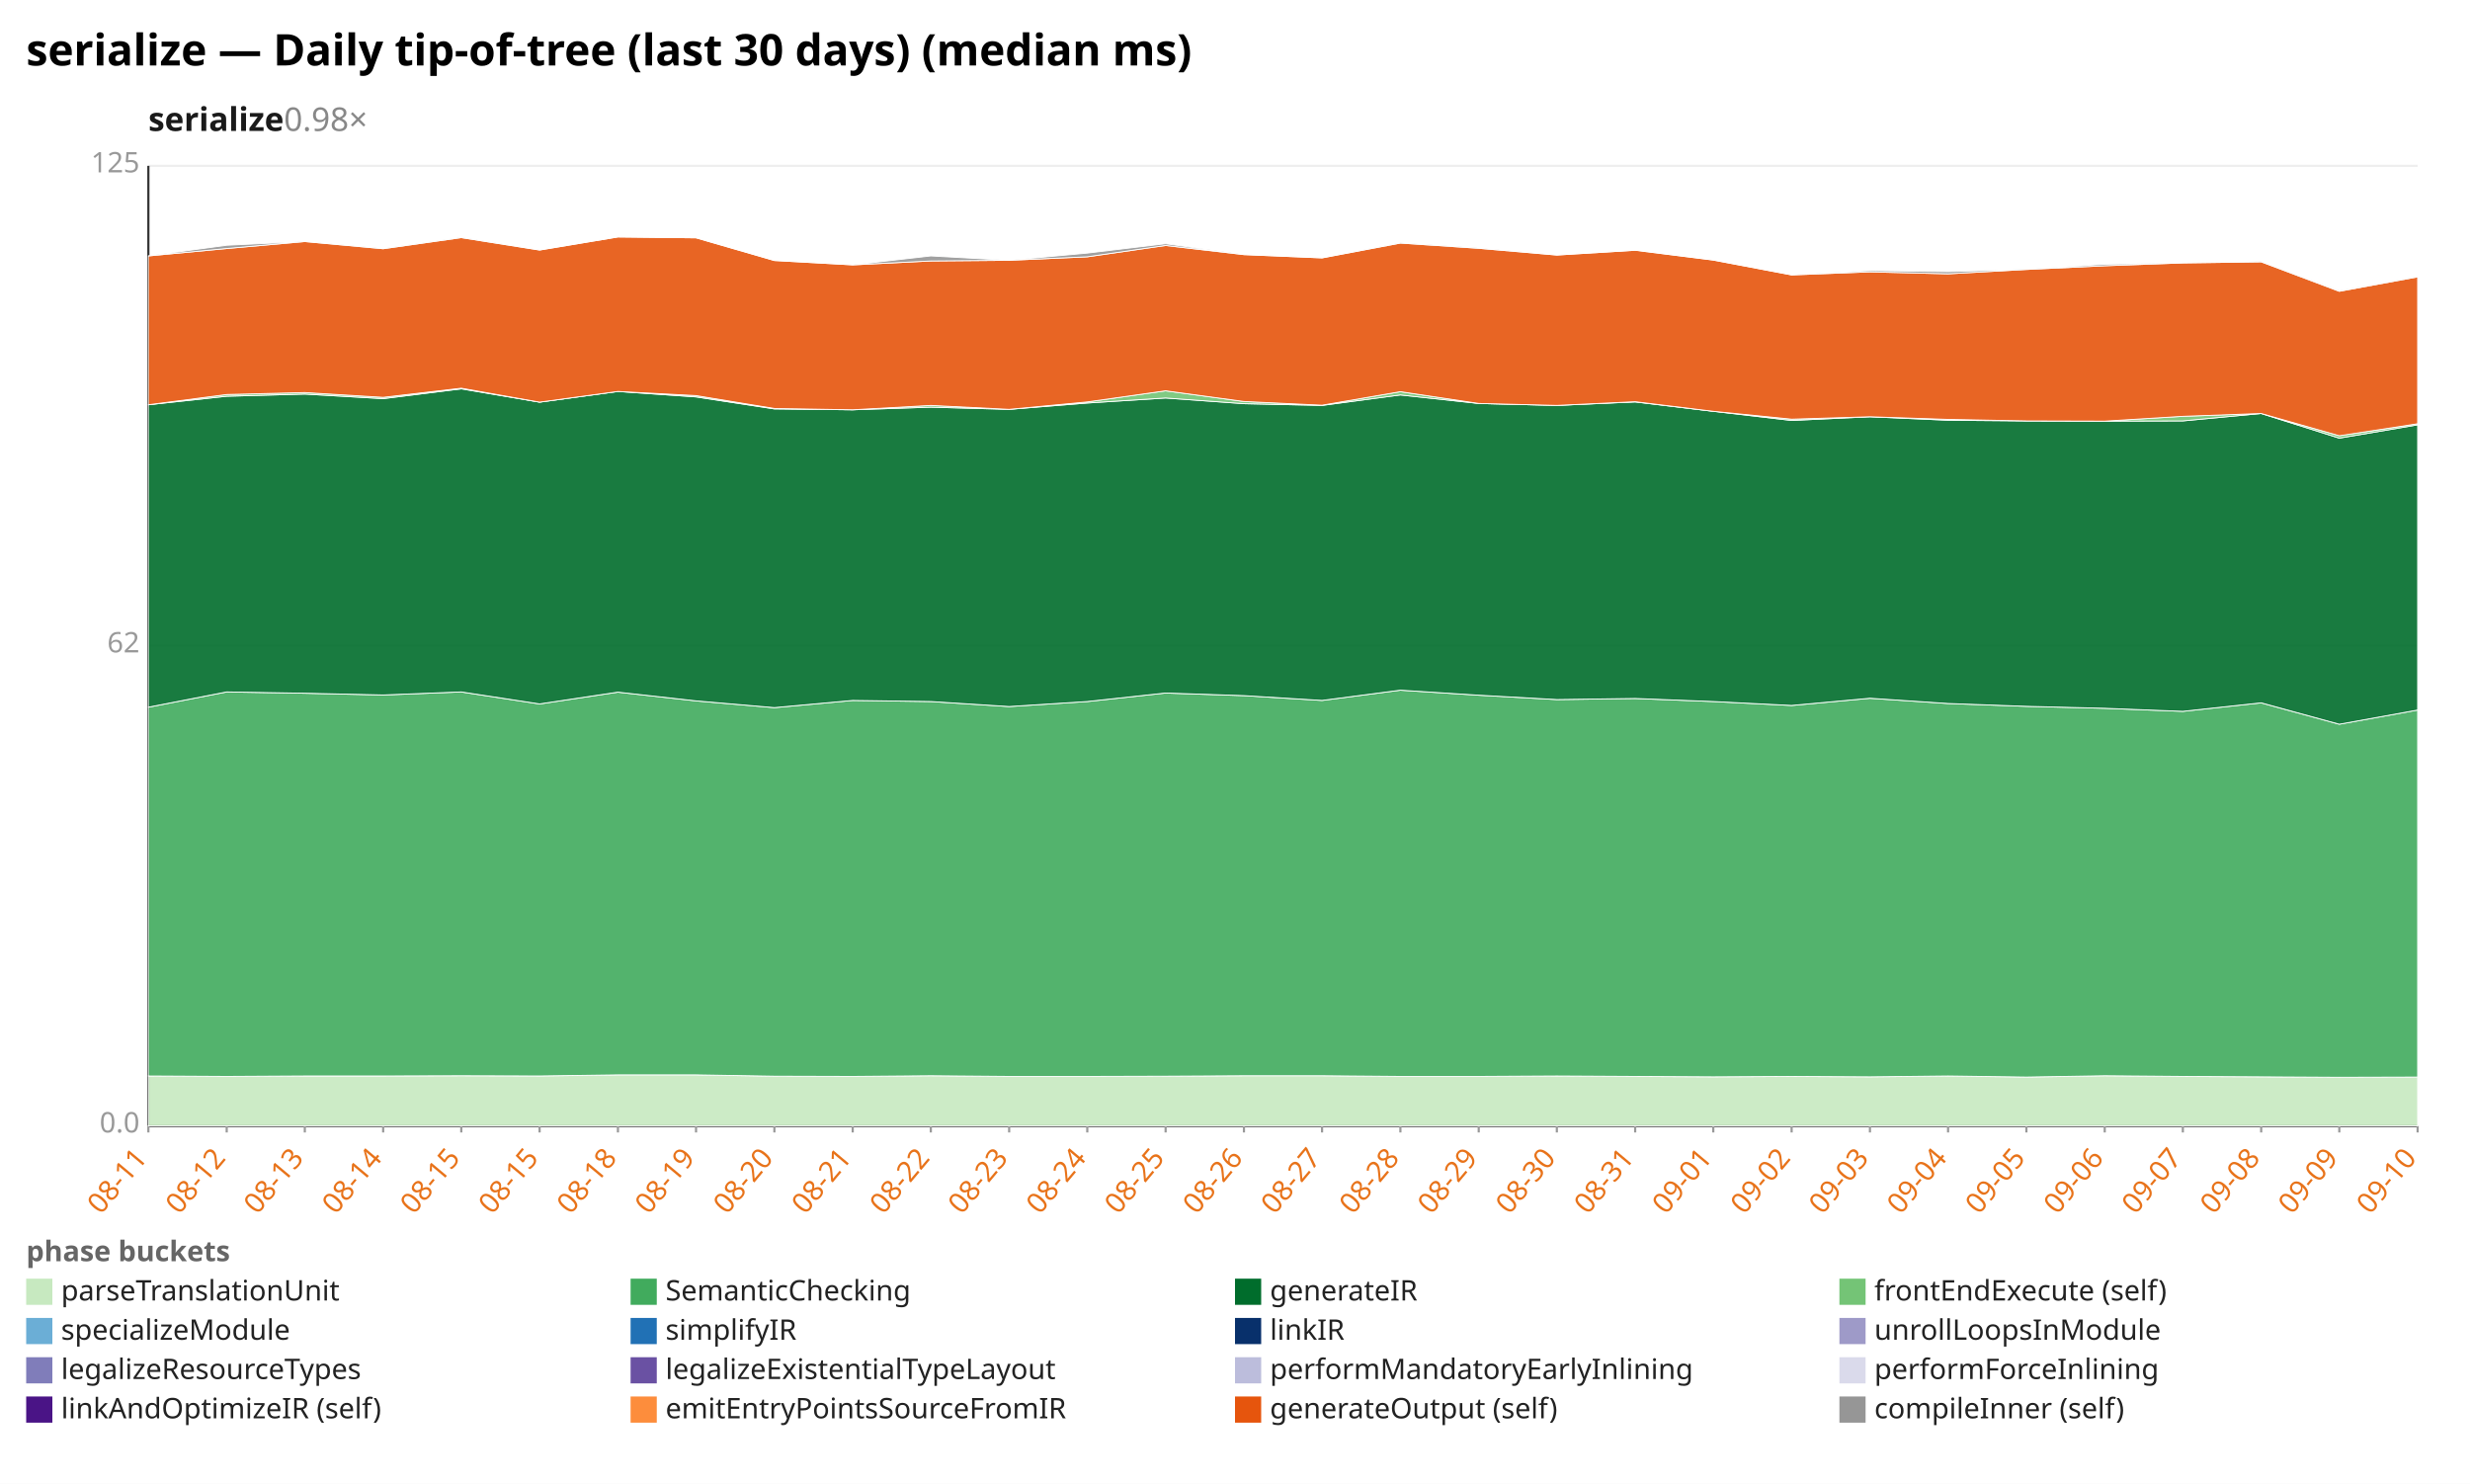
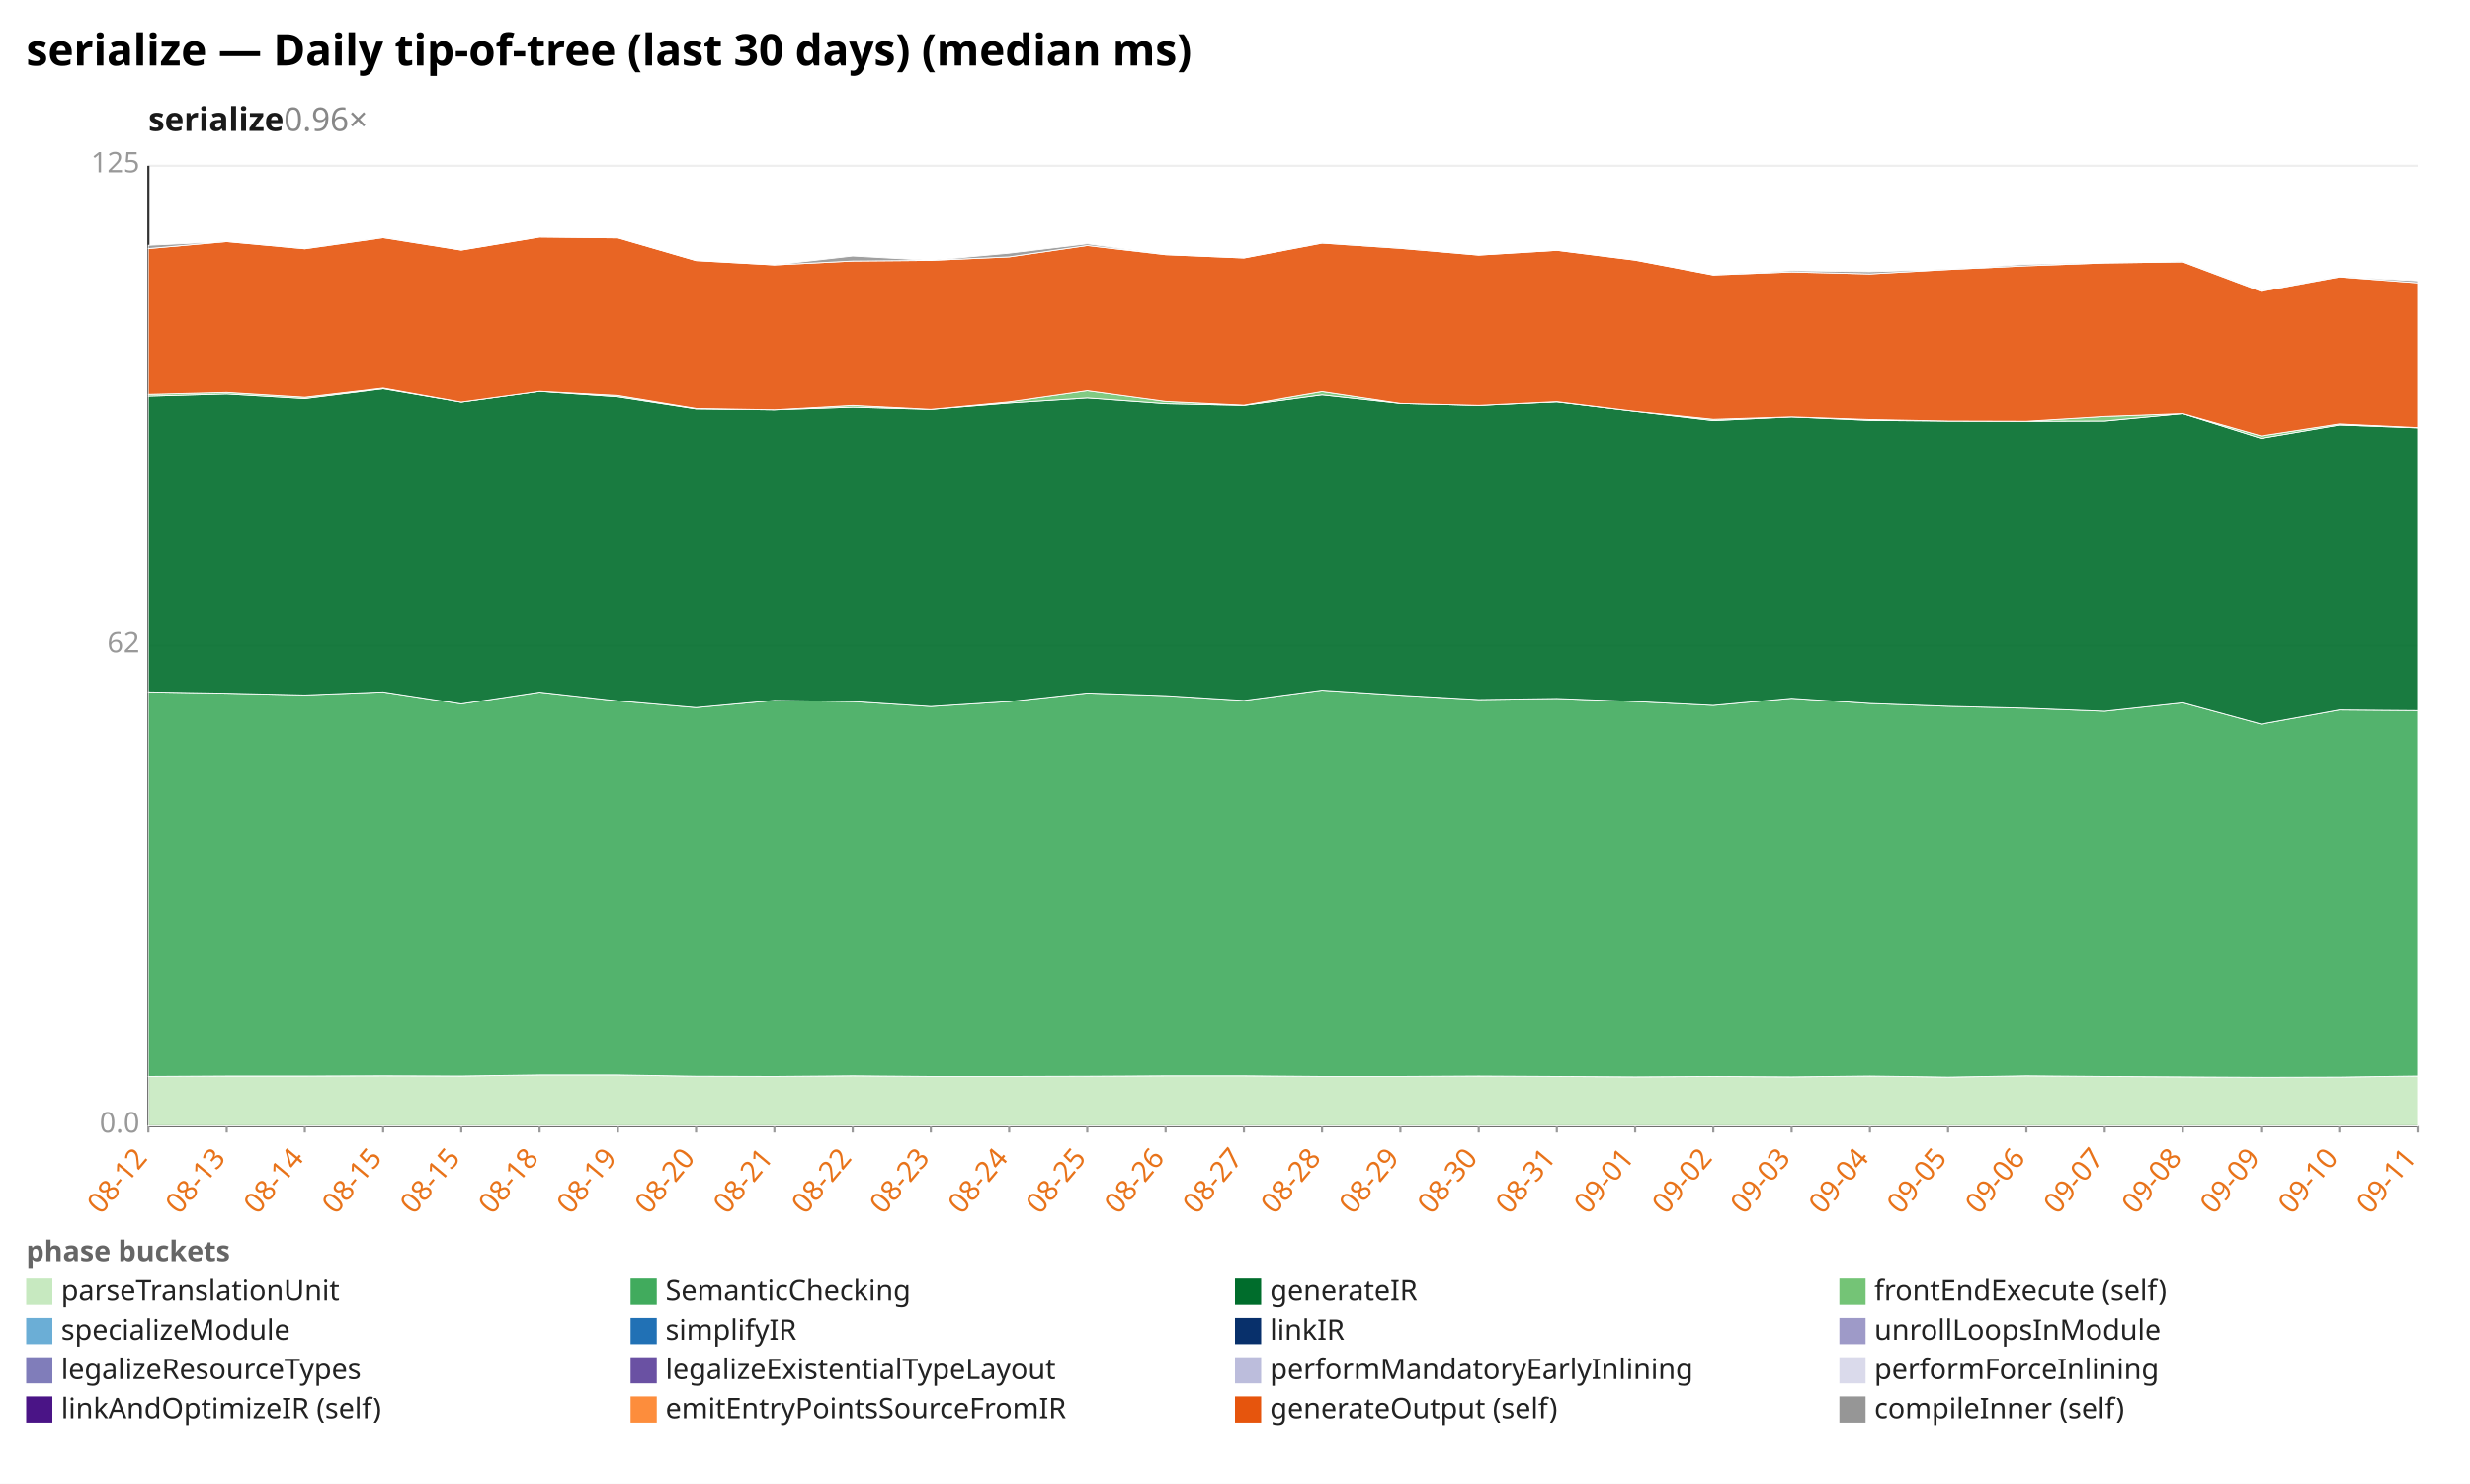
<svg xmlns="http://www.w3.org/2000/svg" width="1132" height="680" viewBox="0 0 1132 680" preserveAspectRatio="xMidYMid meet" font-family="sans-serif" font-size="13">
  <rect width="1132" height="680" fill="white" />
  <text x="12" y="30" font-size="20" font-weight="bold">serialize — Daily tip-of-tree (last 30 days) (median ms)</text>
-   <text x="68" y="60" font-size="15" font-weight="600" fill="#1a1a1a">serialize<tspan fill="#888" font-weight="400" text-decoration="none">  0.98×</tspan>
+   <text x="68" y="60" font-size="15" font-weight="600" fill="#1a1a1a">serialize<tspan fill="#888" font-weight="400" text-decoration="none">  0.96×</tspan>
  </text>
  <line x1="68.0" y1="516.0" x2="1108.0" y2="516.0" stroke="#eee" />
  <text x="64.0" y="519.0" text-anchor="end" fill="#999">0.0</text>
  <line x1="68.0" y1="296.0" x2="1108.0" y2="296.0" stroke="#eee" />
  <text x="64.0" y="299.0" text-anchor="end" fill="#999">62</text>
  <line x1="68.0" y1="76.0" x2="1108.0" y2="76.0" stroke="#eee" />
  <text x="64.0" y="79.0" text-anchor="end" fill="#999">125</text>
  <line x1="68.0" y1="76.0" x2="68.0" y2="516.0" stroke="#333" />
  <line x1="68.0" y1="516.0" x2="1108.0" y2="516.0" stroke="#333" />
  <line x1="68.0" y1="516.0" x2="68.0" y2="519.0" stroke="#999" />
-   <text x="68.0" y="531.0" text-anchor="end" fill="#e8731a" transform="rotate(-50 68.0 531.0)">08-11</text>
+   <text x="68.0" y="531.0" text-anchor="end" fill="#e8731a" transform="rotate(-50 68.0 531.0)">08-12</text>
  <line x1="103.9" y1="516.0" x2="103.9" y2="519.0" stroke="#999" />
-   <text x="103.9" y="531.0" text-anchor="end" fill="#e8731a" transform="rotate(-50 103.9 531.0)">08-12</text>
+   <text x="103.9" y="531.0" text-anchor="end" fill="#e8731a" transform="rotate(-50 103.9 531.0)">08-13</text>
  <line x1="139.7" y1="516.0" x2="139.7" y2="519.0" stroke="#999" />
-   <text x="139.7" y="531.0" text-anchor="end" fill="#e8731a" transform="rotate(-50 139.7 531.0)">08-13</text>
+   <text x="139.7" y="531.0" text-anchor="end" fill="#e8731a" transform="rotate(-50 139.7 531.0)">08-14</text>
  <line x1="175.6" y1="516.0" x2="175.6" y2="519.0" stroke="#999" />
-   <text x="175.6" y="531.0" text-anchor="end" fill="#e8731a" transform="rotate(-50 175.6 531.0)">08-14</text>
+   <text x="175.6" y="531.0" text-anchor="end" fill="#e8731a" transform="rotate(-50 175.6 531.0)">08-15</text>
  <line x1="211.4" y1="516.0" x2="211.4" y2="519.0" stroke="#999" />
  <text x="211.4" y="531.0" text-anchor="end" fill="#e8731a" transform="rotate(-50 211.4 531.0)">08-15</text>
  <line x1="247.3" y1="516.0" x2="247.3" y2="519.0" stroke="#999" />
-   <text x="247.3" y="531.0" text-anchor="end" fill="#e8731a" transform="rotate(-50 247.3 531.0)">08-15</text>
+   <text x="247.3" y="531.0" text-anchor="end" fill="#e8731a" transform="rotate(-50 247.3 531.0)">08-18</text>
  <line x1="283.2" y1="516.0" x2="283.2" y2="519.0" stroke="#999" />
-   <text x="283.2" y="531.0" text-anchor="end" fill="#e8731a" transform="rotate(-50 283.2 531.0)">08-18</text>
+   <text x="283.2" y="531.0" text-anchor="end" fill="#e8731a" transform="rotate(-50 283.2 531.0)">08-19</text>
  <line x1="319.0" y1="516.0" x2="319.0" y2="519.0" stroke="#999" />
-   <text x="319.0" y="531.0" text-anchor="end" fill="#e8731a" transform="rotate(-50 319.0 531.0)">08-19</text>
+   <text x="319.0" y="531.0" text-anchor="end" fill="#e8731a" transform="rotate(-50 319.0 531.0)">08-20</text>
  <line x1="354.9" y1="516.0" x2="354.9" y2="519.0" stroke="#999" />
-   <text x="354.9" y="531.0" text-anchor="end" fill="#e8731a" transform="rotate(-50 354.9 531.0)">08-20</text>
+   <text x="354.9" y="531.0" text-anchor="end" fill="#e8731a" transform="rotate(-50 354.9 531.0)">08-21</text>
  <line x1="390.8" y1="516.0" x2="390.8" y2="519.0" stroke="#999" />
-   <text x="390.8" y="531.0" text-anchor="end" fill="#e8731a" transform="rotate(-50 390.8 531.0)">08-21</text>
+   <text x="390.8" y="531.0" text-anchor="end" fill="#e8731a" transform="rotate(-50 390.8 531.0)">08-22</text>
  <line x1="426.6" y1="516.0" x2="426.6" y2="519.0" stroke="#999" />
-   <text x="426.6" y="531.0" text-anchor="end" fill="#e8731a" transform="rotate(-50 426.6 531.0)">08-22</text>
+   <text x="426.6" y="531.0" text-anchor="end" fill="#e8731a" transform="rotate(-50 426.6 531.0)">08-23</text>
  <line x1="462.5" y1="516.0" x2="462.5" y2="519.0" stroke="#999" />
-   <text x="462.5" y="531.0" text-anchor="end" fill="#e8731a" transform="rotate(-50 462.5 531.0)">08-23</text>
+   <text x="462.5" y="531.0" text-anchor="end" fill="#e8731a" transform="rotate(-50 462.5 531.0)">08-24</text>
  <line x1="498.3" y1="516.0" x2="498.3" y2="519.0" stroke="#999" />
-   <text x="498.3" y="531.0" text-anchor="end" fill="#e8731a" transform="rotate(-50 498.3 531.0)">08-24</text>
+   <text x="498.3" y="531.0" text-anchor="end" fill="#e8731a" transform="rotate(-50 498.3 531.0)">08-25</text>
  <line x1="534.2" y1="516.0" x2="534.2" y2="519.0" stroke="#999" />
-   <text x="534.2" y="531.0" text-anchor="end" fill="#e8731a" transform="rotate(-50 534.2 531.0)">08-25</text>
+   <text x="534.2" y="531.0" text-anchor="end" fill="#e8731a" transform="rotate(-50 534.2 531.0)">08-26</text>
  <line x1="570.1" y1="516.0" x2="570.1" y2="519.0" stroke="#999" />
-   <text x="570.1" y="531.0" text-anchor="end" fill="#e8731a" transform="rotate(-50 570.1 531.0)">08-26</text>
+   <text x="570.1" y="531.0" text-anchor="end" fill="#e8731a" transform="rotate(-50 570.1 531.0)">08-27</text>
  <line x1="605.9" y1="516.0" x2="605.9" y2="519.0" stroke="#999" />
-   <text x="605.9" y="531.0" text-anchor="end" fill="#e8731a" transform="rotate(-50 605.9 531.0)">08-27</text>
+   <text x="605.9" y="531.0" text-anchor="end" fill="#e8731a" transform="rotate(-50 605.9 531.0)">08-28</text>
  <line x1="641.8" y1="516.0" x2="641.8" y2="519.0" stroke="#999" />
-   <text x="641.8" y="531.0" text-anchor="end" fill="#e8731a" transform="rotate(-50 641.8 531.0)">08-28</text>
+   <text x="641.8" y="531.0" text-anchor="end" fill="#e8731a" transform="rotate(-50 641.8 531.0)">08-29</text>
  <line x1="677.7" y1="516.0" x2="677.7" y2="519.0" stroke="#999" />
-   <text x="677.7" y="531.0" text-anchor="end" fill="#e8731a" transform="rotate(-50 677.7 531.0)">08-29</text>
+   <text x="677.7" y="531.0" text-anchor="end" fill="#e8731a" transform="rotate(-50 677.7 531.0)">08-30</text>
  <line x1="713.5" y1="516.0" x2="713.5" y2="519.0" stroke="#999" />
-   <text x="713.5" y="531.0" text-anchor="end" fill="#e8731a" transform="rotate(-50 713.5 531.0)">08-30</text>
+   <text x="713.5" y="531.0" text-anchor="end" fill="#e8731a" transform="rotate(-50 713.5 531.0)">08-31</text>
  <line x1="749.4" y1="516.0" x2="749.4" y2="519.0" stroke="#999" />
-   <text x="749.4" y="531.0" text-anchor="end" fill="#e8731a" transform="rotate(-50 749.4 531.0)">08-31</text>
+   <text x="749.4" y="531.0" text-anchor="end" fill="#e8731a" transform="rotate(-50 749.4 531.0)">09-01</text>
  <line x1="785.2" y1="516.0" x2="785.2" y2="519.0" stroke="#999" />
-   <text x="785.2" y="531.0" text-anchor="end" fill="#e8731a" transform="rotate(-50 785.2 531.0)">09-01</text>
+   <text x="785.2" y="531.0" text-anchor="end" fill="#e8731a" transform="rotate(-50 785.2 531.0)">09-02</text>
  <line x1="821.1" y1="516.0" x2="821.1" y2="519.0" stroke="#999" />
-   <text x="821.1" y="531.0" text-anchor="end" fill="#e8731a" transform="rotate(-50 821.1 531.0)">09-02</text>
+   <text x="821.1" y="531.0" text-anchor="end" fill="#e8731a" transform="rotate(-50 821.1 531.0)">09-03</text>
  <line x1="857.0" y1="516.0" x2="857.0" y2="519.0" stroke="#999" />
-   <text x="857.0" y="531.0" text-anchor="end" fill="#e8731a" transform="rotate(-50 857.0 531.0)">09-03</text>
+   <text x="857.0" y="531.0" text-anchor="end" fill="#e8731a" transform="rotate(-50 857.0 531.0)">09-04</text>
  <line x1="892.8" y1="516.0" x2="892.8" y2="519.0" stroke="#999" />
-   <text x="892.8" y="531.0" text-anchor="end" fill="#e8731a" transform="rotate(-50 892.8 531.0)">09-04</text>
+   <text x="892.8" y="531.0" text-anchor="end" fill="#e8731a" transform="rotate(-50 892.8 531.0)">09-05</text>
  <line x1="928.7" y1="516.0" x2="928.7" y2="519.0" stroke="#999" />
-   <text x="928.7" y="531.0" text-anchor="end" fill="#e8731a" transform="rotate(-50 928.7 531.0)">09-05</text>
+   <text x="928.7" y="531.0" text-anchor="end" fill="#e8731a" transform="rotate(-50 928.7 531.0)">09-06</text>
  <line x1="964.6" y1="516.0" x2="964.6" y2="519.0" stroke="#999" />
-   <text x="964.6" y="531.0" text-anchor="end" fill="#e8731a" transform="rotate(-50 964.6 531.0)">09-06</text>
+   <text x="964.6" y="531.0" text-anchor="end" fill="#e8731a" transform="rotate(-50 964.6 531.0)">09-07</text>
  <line x1="1000.4" y1="516.0" x2="1000.4" y2="519.0" stroke="#999" />
-   <text x="1000.4" y="531.0" text-anchor="end" fill="#e8731a" transform="rotate(-50 1000.4 531.0)">09-07</text>
+   <text x="1000.4" y="531.0" text-anchor="end" fill="#e8731a" transform="rotate(-50 1000.4 531.0)">09-08</text>
  <line x1="1036.3" y1="516.0" x2="1036.3" y2="519.0" stroke="#999" />
-   <text x="1036.3" y="531.0" text-anchor="end" fill="#e8731a" transform="rotate(-50 1036.3 531.0)">09-08</text>
+   <text x="1036.3" y="531.0" text-anchor="end" fill="#e8731a" transform="rotate(-50 1036.3 531.0)">09-09</text>
  <line x1="1072.1" y1="516.0" x2="1072.1" y2="519.0" stroke="#999" />
-   <text x="1072.1" y="531.0" text-anchor="end" fill="#e8731a" transform="rotate(-50 1072.1 531.0)">09-09</text>
+   <text x="1072.1" y="531.0" text-anchor="end" fill="#e8731a" transform="rotate(-50 1072.1 531.0)">09-10</text>
  <line x1="1108.0" y1="516.0" x2="1108.0" y2="519.0" stroke="#999" />
-   <text x="1108.0" y="531.0" text-anchor="end" fill="#e8731a" transform="rotate(-50 1108.0 531.0)">09-10</text>
-   <polygon points="68.0,493.1 103.9,493.3 139.7,493.1 175.6,493.1 211.4,493.0 247.3,493.1 283.2,492.6 319.0,492.6 354.9,493.2 390.8,493.3 426.6,493.0 462.5,493.3 498.3,493.3 534.2,493.2 570.1,493.0 605.9,493.0 641.8,493.3 677.7,493.3 713.5,493.1 749.4,493.3 785.2,493.5 821.1,493.3 857.0,493.5 892.8,493.1 928.7,493.6 964.6,493.0 1000.4,493.3 1036.3,493.5 1072.1,493.7 1108.0,493.6 1108.0,516.0 1072.1,516.0 1036.3,516.0 1000.4,516.0 964.6,516.0 928.7,516.0 892.8,516.0 857.0,516.0 821.1,516.0 785.2,516.0 749.4,516.0 713.5,516.0 677.7,516.0 641.8,516.0 605.9,516.0 570.1,516.0 534.2,516.0 498.3,516.0 462.5,516.0 426.6,516.0 390.8,516.0 354.9,516.0 319.0,516.0 283.2,516.0 247.3,516.0 211.4,516.0 175.6,516.0 139.7,516.0 103.9,516.0 68.0,516.0" fill="#c7e9c0" fill-opacity="0.9" stroke="#fff" stroke-width="0.4" />
-   <polygon points="68.0,324.1 103.9,317.1 139.7,317.7 175.6,318.5 211.4,317.1 247.3,322.6 283.2,317.2 319.0,321.2 354.9,324.3 390.8,321.0 426.6,321.5 462.5,323.8 498.3,321.5 534.2,317.6 570.1,318.8 605.9,321.0 641.8,316.3 677.7,318.6 713.5,320.6 749.4,320.1 785.2,321.5 821.1,323.3 857.0,320.0 892.8,322.4 928.7,323.7 964.6,324.6 1000.4,326.0 1036.3,322.1 1072.1,331.9 1108.0,325.4 1108.0,493.6 1072.1,493.7 1036.3,493.5 1000.4,493.3 964.6,493.0 928.7,493.6 892.8,493.1 857.0,493.5 821.1,493.3 785.2,493.5 749.4,493.3 713.5,493.1 677.7,493.3 641.8,493.3 605.9,493.0 570.1,493.0 534.2,493.2 498.3,493.3 462.5,493.3 426.6,493.0 390.8,493.3 354.9,493.2 319.0,492.6 283.2,492.6 247.3,493.1 211.4,493.0 175.6,493.1 139.7,493.1 103.9,493.3 68.0,493.1" fill="#41ab5d" fill-opacity="0.9" stroke="#fff" stroke-width="0.4" />
-   <polygon points="68.0,185.5 103.9,181.6 139.7,180.6 175.6,182.7 211.4,178.2 247.3,184.3 283.2,179.4 319.0,181.9 354.9,187.4 390.8,187.8 426.6,186.6 462.5,187.6 498.3,184.7 534.2,182.4 570.1,185.0 605.9,185.8 641.8,181.0 677.7,184.9 713.5,185.8 749.4,184.2 785.2,188.5 821.1,192.7 857.0,191.0 892.8,192.6 928.7,192.9 964.6,193.0 1000.4,192.9 1036.3,189.5 1072.1,200.8 1108.0,194.7 1108.0,325.4 1072.1,331.9 1036.3,322.1 1000.4,326.0 964.6,324.6 928.7,323.7 892.8,322.4 857.0,320.0 821.1,323.3 785.2,321.5 749.4,320.1 713.5,320.6 677.7,318.6 641.8,316.3 605.9,321.0 570.1,318.8 534.2,317.6 498.3,321.5 462.5,323.8 426.6,321.5 390.8,321.0 354.9,324.3 319.0,321.2 283.2,317.2 247.3,322.6 211.4,317.1 175.6,318.5 139.7,317.7 103.9,317.1 68.0,324.1" fill="#006d2c" fill-opacity="0.9" stroke="#fff" stroke-width="0.4" />
-   <polygon points="68.0,185.5 103.9,180.8 139.7,179.9 175.6,182.1 211.4,177.9 247.3,184.3 283.2,179.4 319.0,181.3 354.9,187.2 390.8,187.8 426.6,185.8 462.5,187.6 498.3,184.2 534.2,179.1 570.1,184.0 605.9,185.7 641.8,179.5 677.7,184.9 713.5,185.8 749.4,184.1 785.2,188.5 821.1,192.1 857.0,191.0 892.8,192.2 928.7,192.9 964.6,193.0 1000.4,190.8 1036.3,189.5 1072.1,199.7 1108.0,194.2 1108.0,194.7 1072.1,200.8 1036.3,189.5 1000.4,192.9 964.6,193.0 928.7,192.9 892.8,192.6 857.0,191.0 821.1,192.7 785.2,188.5 749.4,184.2 713.5,185.8 677.7,184.9 641.8,181.0 605.9,185.8 570.1,185.0 534.2,182.4 498.3,184.7 462.5,187.6 426.6,186.6 390.8,187.8 354.9,187.4 319.0,181.9 283.2,179.4 247.3,184.3 211.4,178.2 175.6,182.7 139.7,180.6 103.9,181.6 68.0,185.5" fill="#74c476" fill-opacity="0.9" stroke="#fff" stroke-width="0.4" />
-   <polygon points="68.0,117.3 103.9,113.9 139.7,110.7 175.6,114.0 211.4,108.9 247.3,114.6 283.2,108.6 319.0,109.0 354.9,119.4 390.8,121.4 426.6,119.6 462.5,119.3 498.3,117.7 534.2,112.5 570.1,116.7 605.9,118.2 641.8,111.4 677.7,113.8 713.5,116.9 749.4,114.7 785.2,119.2 821.1,126.0 857.0,124.6 892.8,125.5 928.7,123.5 964.6,121.8 1000.4,120.5 1036.3,120.0 1072.1,133.5 1108.0,126.9 1108.0,194.2 1072.1,199.7 1036.3,189.5 1000.4,190.8 964.6,193.0 928.7,192.9 892.8,192.2 857.0,191.0 821.1,192.1 785.2,188.5 749.4,184.1 713.5,185.8 677.7,184.9 641.8,179.5 605.9,185.7 570.1,184.0 534.2,179.1 498.3,184.2 462.5,187.6 426.6,185.8 390.8,187.8 354.9,187.2 319.0,181.3 283.2,179.4 247.3,184.3 211.4,177.9 175.6,182.1 139.7,179.9 103.9,180.8 68.0,185.5" fill="#e6550d" fill-opacity="0.9" stroke="#fff" stroke-width="0.4" />
-   <polygon points="68.0,117.3 103.9,112.4 139.7,110.7 175.6,113.9 211.4,108.8 247.3,114.6 283.2,108.6 319.0,109.0 354.9,119.4 390.8,121.4 426.6,117.3 462.5,119.3 498.3,116.0 534.2,111.7 570.1,116.7 605.9,118.2 641.8,111.3 677.7,113.7 713.5,116.9 749.4,114.7 785.2,119.2 821.1,126.0 857.0,124.0 892.8,124.5 928.7,123.4 964.6,121.1 1000.4,120.5 1036.3,119.9 1072.1,133.2 1108.0,126.8 1108.0,126.9 1072.1,133.5 1036.3,120.0 1000.4,120.5 964.6,121.8 928.7,123.5 892.8,125.5 857.0,124.6 821.1,126.0 785.2,119.2 749.4,114.7 713.5,116.9 677.7,113.8 641.8,111.4 605.9,118.2 570.1,116.7 534.2,112.5 498.3,117.7 462.5,119.3 426.6,119.6 390.8,121.4 354.9,119.4 319.0,109.0 283.2,108.6 247.3,114.6 211.4,108.9 175.6,114.0 139.7,110.7 103.9,113.9 68.0,117.3" fill="#969696" fill-opacity="0.9" stroke="#fff" stroke-width="0.4" />
+   <text x="1108.0" y="531.0" text-anchor="end" fill="#e8731a" transform="rotate(-50 1108.0 531.0)">09-11</text>
+   <polygon points="68.0,493.3 103.9,493.1 139.7,493.1 175.6,493.0 211.4,493.1 247.3,492.6 283.2,492.6 319.0,493.2 354.9,493.3 390.8,493.0 426.6,493.3 462.5,493.3 498.3,493.2 534.2,493.0 570.1,493.0 605.9,493.3 641.8,493.3 677.7,493.1 713.5,493.3 749.4,493.5 785.2,493.3 821.1,493.5 857.0,493.1 892.8,493.6 928.7,493.0 964.6,493.3 1000.4,493.5 1036.3,493.7 1072.1,493.6 1108.0,493.1 1108.0,516.0 1072.1,516.0 1036.3,516.0 1000.4,516.0 964.6,516.0 928.7,516.0 892.8,516.0 857.0,516.0 821.1,516.0 785.2,516.0 749.4,516.0 713.5,516.0 677.7,516.0 641.8,516.0 605.9,516.0 570.1,516.0 534.2,516.0 498.3,516.0 462.5,516.0 426.6,516.0 390.8,516.0 354.9,516.0 319.0,516.0 283.2,516.0 247.3,516.0 211.4,516.0 175.6,516.0 139.7,516.0 103.9,516.0 68.0,516.0" fill="#c7e9c0" fill-opacity="0.9" stroke="#fff" stroke-width="0.4" />
+   <polygon points="68.0,317.1 103.9,317.7 139.7,318.5 175.6,317.1 211.4,322.6 247.3,317.2 283.2,321.2 319.0,324.3 354.9,321.0 390.8,321.5 426.6,323.8 462.5,321.5 498.3,317.6 534.2,318.8 570.1,321.0 605.9,316.3 641.8,318.6 677.7,320.6 713.5,320.1 749.4,321.5 785.2,323.3 821.1,320.0 857.0,322.4 892.8,323.7 928.7,324.6 964.6,326.0 1000.4,322.1 1036.3,331.9 1072.1,325.4 1108.0,325.7 1108.0,493.1 1072.1,493.6 1036.3,493.7 1000.4,493.5 964.6,493.3 928.7,493.0 892.8,493.6 857.0,493.1 821.1,493.5 785.2,493.3 749.4,493.5 713.5,493.3 677.7,493.1 641.8,493.3 605.9,493.3 570.1,493.0 534.2,493.0 498.3,493.2 462.5,493.3 426.6,493.3 390.8,493.0 354.9,493.3 319.0,493.2 283.2,492.6 247.3,492.6 211.4,493.1 175.6,493.0 139.7,493.1 103.9,493.1 68.0,493.3" fill="#41ab5d" fill-opacity="0.9" stroke="#fff" stroke-width="0.4" />
+   <polygon points="68.0,181.6 103.9,180.6 139.7,182.7 175.6,178.2 211.4,184.3 247.3,179.4 283.2,181.9 319.0,187.4 354.9,187.8 390.8,186.6 426.6,187.6 462.5,184.7 498.3,182.4 534.2,185.0 570.1,185.8 605.9,181.0 641.8,184.9 677.7,185.8 713.5,184.2 749.4,188.5 785.2,192.7 821.1,191.0 857.0,192.6 892.8,192.9 928.7,193.0 964.6,192.9 1000.4,189.5 1036.3,200.8 1072.1,194.7 1108.0,196.0 1108.0,325.7 1072.1,325.4 1036.3,331.9 1000.4,322.1 964.6,326.0 928.7,324.6 892.8,323.7 857.0,322.4 821.1,320.0 785.2,323.3 749.4,321.5 713.5,320.1 677.7,320.6 641.8,318.6 605.9,316.3 570.1,321.0 534.2,318.8 498.3,317.6 462.5,321.5 426.6,323.8 390.8,321.5 354.9,321.0 319.0,324.3 283.2,321.2 247.3,317.2 211.4,322.6 175.6,317.1 139.7,318.5 103.9,317.7 68.0,317.1" fill="#006d2c" fill-opacity="0.9" stroke="#fff" stroke-width="0.4" />
+   <polygon points="68.0,180.8 103.9,179.9 139.7,182.1 175.6,177.9 211.4,184.3 247.3,179.4 283.2,181.3 319.0,187.2 354.9,187.8 390.8,185.8 426.6,187.6 462.5,184.2 498.3,179.1 534.2,184.0 570.1,185.7 605.9,179.5 641.8,184.9 677.7,185.8 713.5,184.1 749.4,188.5 785.2,192.1 821.1,191.0 857.0,192.2 892.8,192.9 928.7,193.0 964.6,190.8 1000.4,189.5 1036.3,199.7 1072.1,194.2 1108.0,195.9 1108.0,196.0 1072.1,194.7 1036.3,200.8 1000.4,189.5 964.6,192.9 928.7,193.0 892.8,192.9 857.0,192.6 821.1,191.0 785.2,192.7 749.4,188.5 713.5,184.2 677.7,185.8 641.8,184.9 605.9,181.0 570.1,185.8 534.2,185.0 498.3,182.4 462.5,184.7 426.6,187.6 390.8,186.6 354.9,187.8 319.0,187.4 283.2,181.9 247.3,179.4 211.4,184.3 175.6,178.2 139.7,182.7 103.9,180.6 68.0,181.6" fill="#74c476" fill-opacity="0.9" stroke="#fff" stroke-width="0.4" />
+   <polygon points="68.0,113.9 103.9,110.7 139.7,114.0 175.6,108.9 211.4,114.6 247.3,108.6 283.2,109.0 319.0,119.4 354.9,121.4 390.8,119.6 426.6,119.3 462.5,117.7 498.3,112.5 534.2,116.7 570.1,118.2 605.9,111.4 641.8,113.8 677.7,116.9 713.5,114.7 749.4,119.2 785.2,126.0 821.1,124.6 857.0,125.5 892.8,123.5 928.7,121.8 964.6,120.5 1000.4,120.0 1036.3,133.5 1072.1,126.9 1108.0,129.6 1108.0,195.9 1072.1,194.2 1036.3,199.7 1000.4,189.5 964.6,190.8 928.7,193.0 892.8,192.9 857.0,192.2 821.1,191.0 785.2,192.1 749.4,188.5 713.5,184.1 677.7,185.8 641.8,184.9 605.9,179.5 570.1,185.7 534.2,184.0 498.3,179.1 462.5,184.2 426.6,187.6 390.8,185.8 354.9,187.8 319.0,187.2 283.2,181.3 247.3,179.4 211.4,184.3 175.6,177.9 139.7,182.1 103.9,179.9 68.0,180.8" fill="#e6550d" fill-opacity="0.9" stroke="#fff" stroke-width="0.4" />
+   <polygon points="68.0,112.4 103.9,110.7 139.7,113.9 175.6,108.8 211.4,114.6 247.3,108.6 283.2,109.0 319.0,119.4 354.9,121.4 390.8,117.3 426.6,119.3 462.5,116.0 498.3,111.7 534.2,116.7 570.1,118.2 605.9,111.3 641.8,113.7 677.7,116.9 713.5,114.7 749.4,119.2 785.2,126.0 821.1,124.0 857.0,124.5 892.8,123.4 928.7,121.1 964.6,120.5 1000.4,119.9 1036.3,133.2 1072.1,126.8 1108.0,128.7 1108.0,129.6 1072.1,126.9 1036.3,133.5 1000.4,120.0 964.6,120.5 928.7,121.8 892.8,123.5 857.0,125.5 821.1,124.6 785.2,126.0 749.4,119.2 713.5,114.7 677.7,116.9 641.8,113.8 605.9,111.4 570.1,118.2 534.2,116.7 498.3,112.5 462.5,117.7 426.6,119.3 390.8,119.6 354.9,121.4 319.0,119.4 283.2,109.0 247.3,108.6 211.4,114.6 175.6,108.9 139.7,114.0 103.9,110.7 68.0,113.9" fill="#969696" fill-opacity="0.9" stroke="#fff" stroke-width="0.4" />
  <text x="12" y="578" fill="#666" font-weight="600">phase buckets</text>
  <rect x="12" y="586" width="12" height="12" fill="#c7e9c0" />
  <text x="28" y="596" fill="#222">parseTranslationUnit</text>
  <rect x="289" y="586" width="12" height="12" fill="#41ab5d" />
  <text x="305" y="596" fill="#222">SemanticChecking</text>
  <rect x="566" y="586" width="12" height="12" fill="#006d2c" />
  <text x="582" y="596" fill="#222">generateIR</text>
  <rect x="843" y="586" width="12" height="12" fill="#74c476" />
  <text x="859" y="596" fill="#222">frontEndExecute (self)</text>
  <rect x="12" y="604" width="12" height="12" fill="#6baed6" />
  <text x="28" y="614" fill="#222">specializeModule</text>
  <rect x="289" y="604" width="12" height="12" fill="#2171b5" />
  <text x="305" y="614" fill="#222">simplifyIR</text>
  <rect x="566" y="604" width="12" height="12" fill="#08306b" />
  <text x="582" y="614" fill="#222">linkIR</text>
  <rect x="843" y="604" width="12" height="12" fill="#9e9ac8" />
  <text x="859" y="614" fill="#222">unrollLoopsInModule</text>
  <rect x="12" y="622" width="12" height="12" fill="#807dba" />
  <text x="28" y="632" fill="#222">legalizeResourceTypes</text>
  <rect x="289" y="622" width="12" height="12" fill="#6a51a3" />
  <text x="305" y="632" fill="#222">legalizeExistentialTypeLayout</text>
  <rect x="566" y="622" width="12" height="12" fill="#bcbddc" />
  <text x="582" y="632" fill="#222">performMandatoryEarlyInlining</text>
  <rect x="843" y="622" width="12" height="12" fill="#dadaeb" />
  <text x="859" y="632" fill="#222">performForceInlining</text>
  <rect x="12" y="640" width="12" height="12" fill="#4a1486" />
  <text x="28" y="650" fill="#222">linkAndOptimizeIR (self)</text>
  <rect x="289" y="640" width="12" height="12" fill="#fd8d3c" />
  <text x="305" y="650" fill="#222">emitEntryPointsSourceFromIR</text>
  <rect x="566" y="640" width="12" height="12" fill="#e6550d" />
  <text x="582" y="650" fill="#222">generateOutput (self)</text>
  <rect x="843" y="640" width="12" height="12" fill="#969696" />
  <text x="859" y="650" fill="#222">compileInner (self)</text>
</svg>
